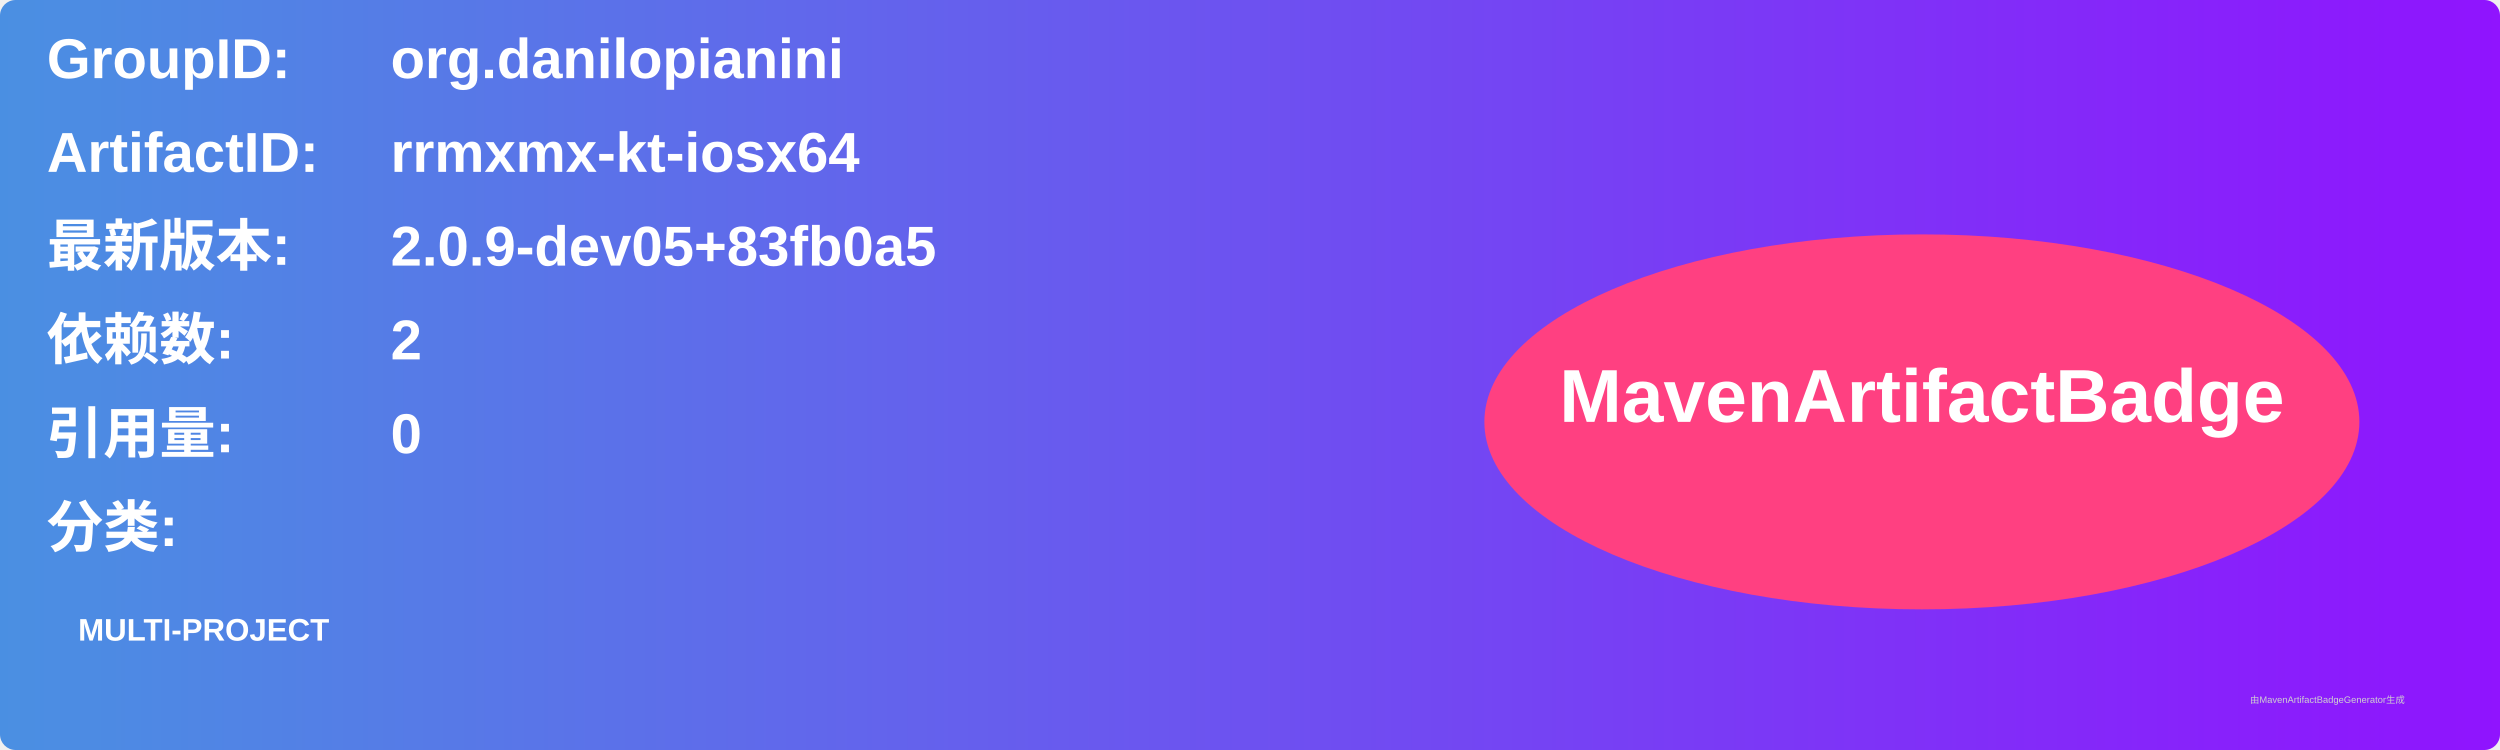
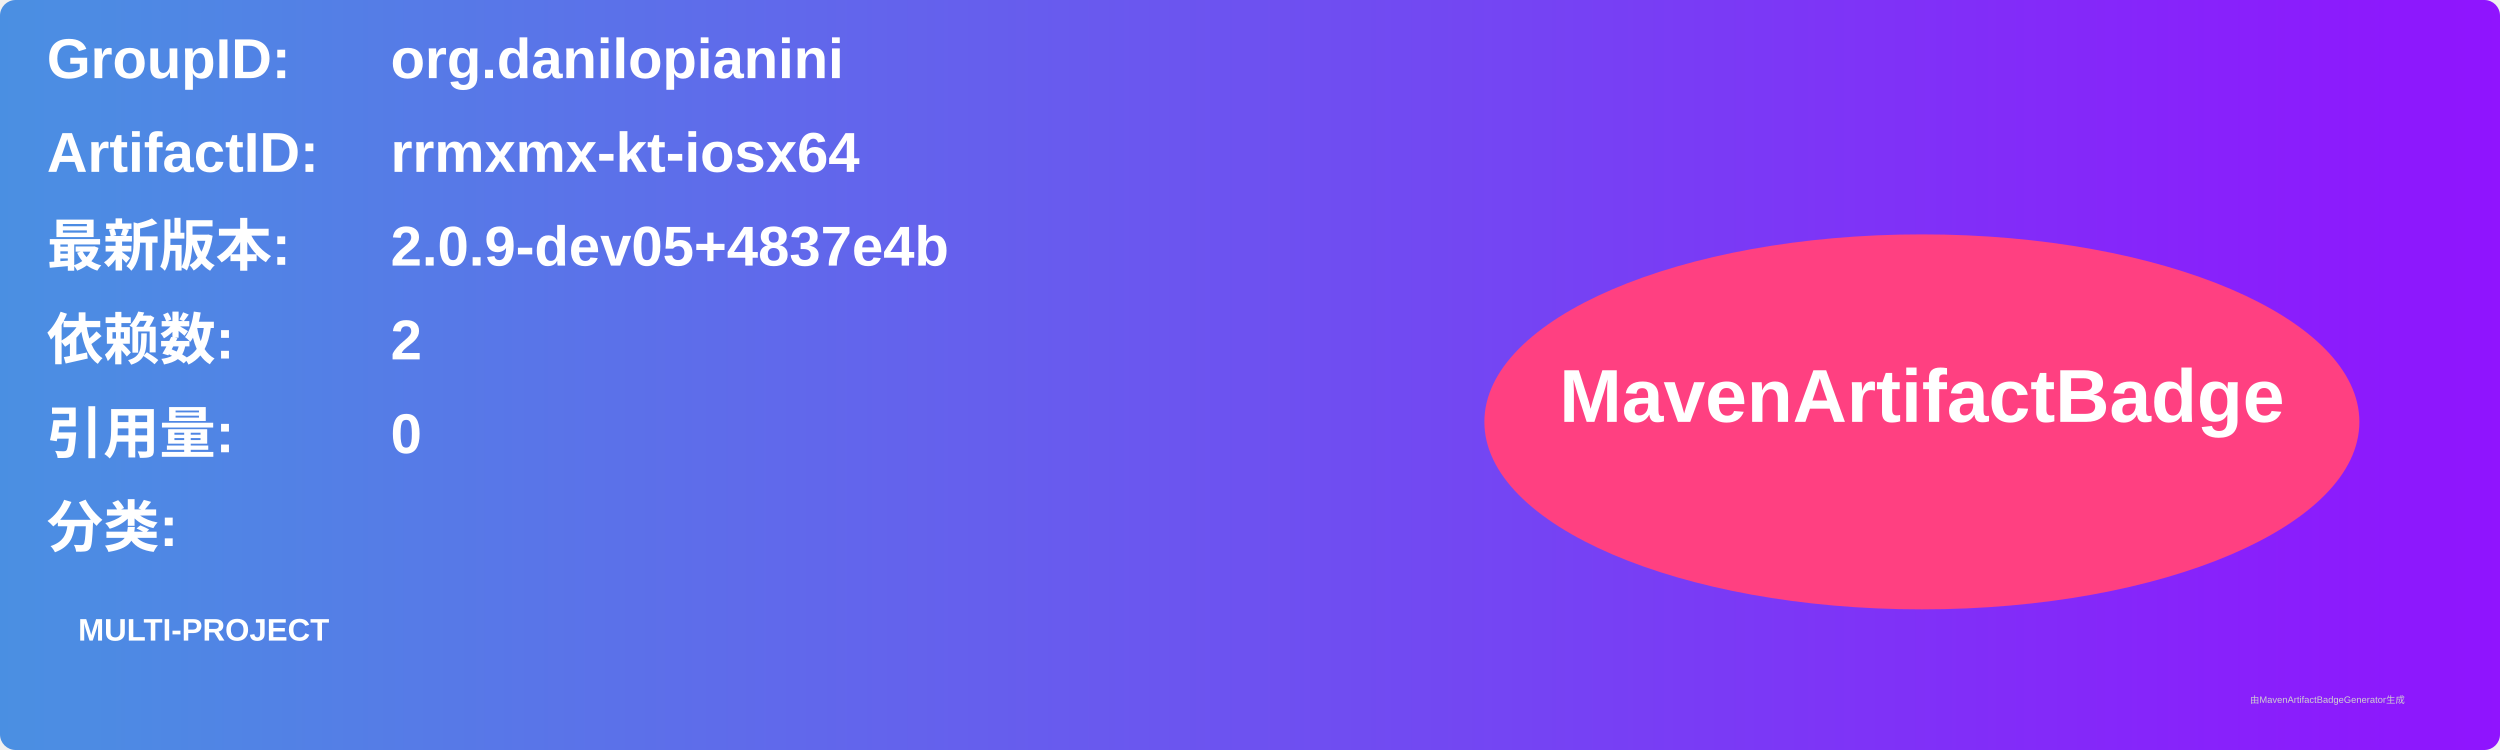
<svg xmlns="http://www.w3.org/2000/svg" width="800" height="240" viewBox="0 0 800 240">
  <linearGradient id="grad" x1="0%" y1="0%" x2="100%" y2="0%">
    <stop offset="0%" stop-color="#4a90e2" />
    <stop offset="100%" stop-color="#9013fe" />
  </linearGradient>
  <rect width="100%" height="100%" rx="5" ry="5" fill="url(#grad)" />
  <g transform="translate(15, 15)">
    <text x="0" y="10" font-family="Arial" font-size="18" fill="white" font-weight="bold" width="260">GroupID:</text>
    <text x="110" y="10" font-family="Arial" font-size="18" fill="white" font-weight="bold" width="460">org.danilopianini</text>
    <text x="0" y="40" font-family="Arial" font-size="18" fill="white" font-weight="bold" width="260">ArtifactID:</text>
    <text x="110" y="40" font-family="Arial" font-size="18" fill="white" font-weight="bold" width="460">rrmxmx-kt-iosx64</text>
    <text x="0" y="70" font-family="Arial" font-size="18" fill="white" font-weight="bold">最新版本:</text>
    <text x="110" y="70" font-family="Arial" font-size="18" fill="white" font-weight="bold">
-       <tspan font-weight="bold">2.0.9-dev05+83fb0a5</tspan>
+       <tspan font-weight="bold">2.0.9-dev05+4837e4b</tspan>
    </text>
    <text x="0" y="100" font-family="Arial" font-size="18" fill="white" font-weight="bold">依赖数: </text>
    <text x="110" y="100" font-family="Arial" font-size="18" fill="white">
      <tspan font-weight="bold">2</tspan>
    </text>
    <text x="0" y="130" font-family="Arial" font-size="18" fill="white" font-weight="bold">引用量: </text>
    <text x="110" y="130" font-family="Arial" font-size="18" fill="white">
      <tspan font-weight="bold">0</tspan>
    </text>
    <text x="0" y="160" font-family="Arial" font-size="18" fill="white" font-weight="bold">分类:</text>
    <text x="10" y="190" font-family="Arial" font-size="10" fill="white">
      <tspan font-weight="bold">MULTI-PROJECT</tspan>
    </text>
    <ellipse cx="600" cy="120" rx="140" ry="60" fill="#ff4081" />
    <text x="600" y="120" text-anchor="middle" font-family="Arial" font-size="24" fill="white" font-weight="bold">MavenArtifactBadge</text>
  </g>
  <text x="720" y="225" font-family="Arial" font-size="3" fill="#d0d0d0">由MavenArtifactBadgeGenerator生成</text>
</svg>
